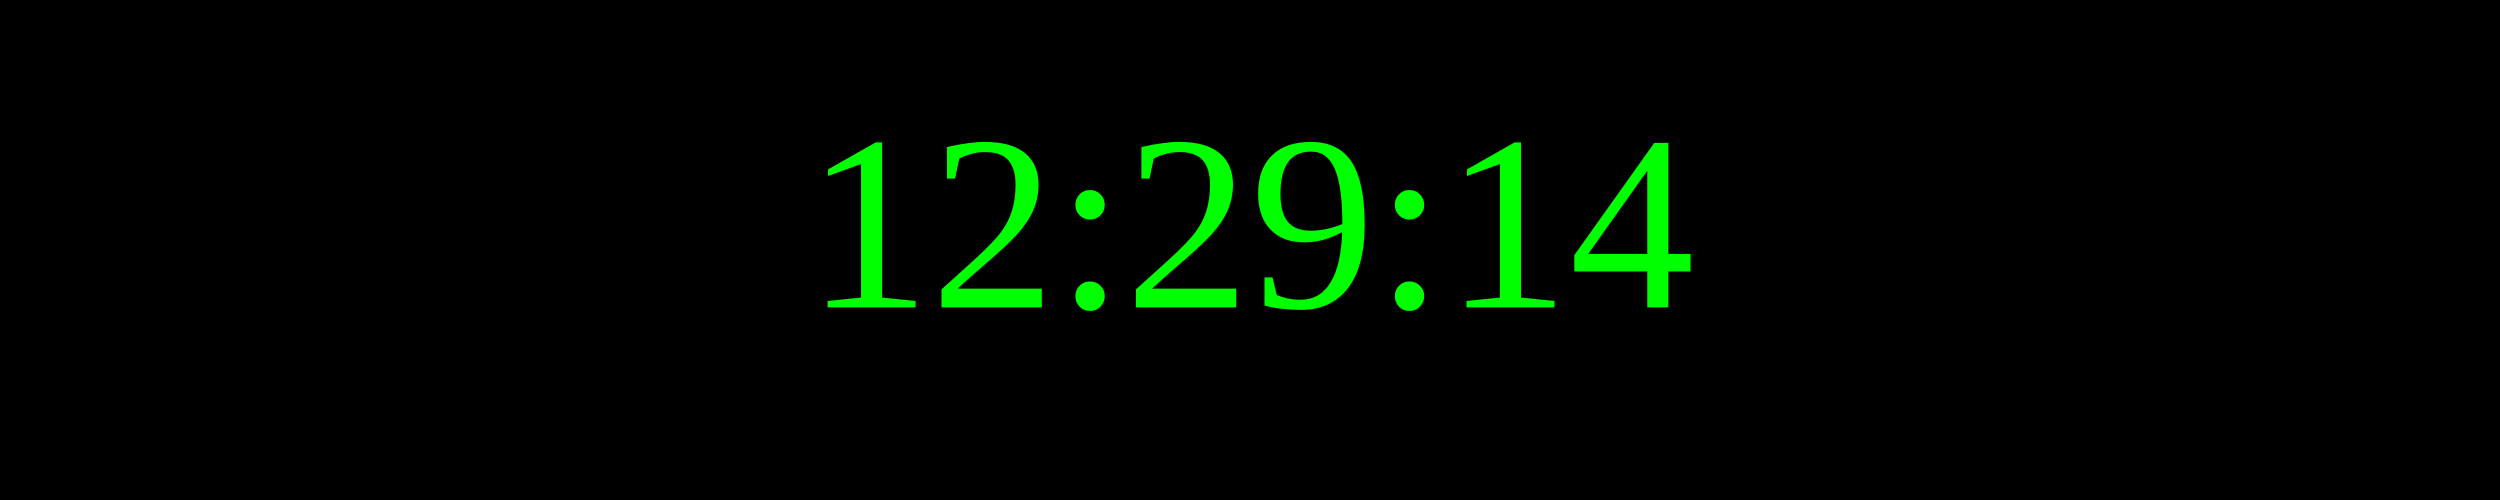
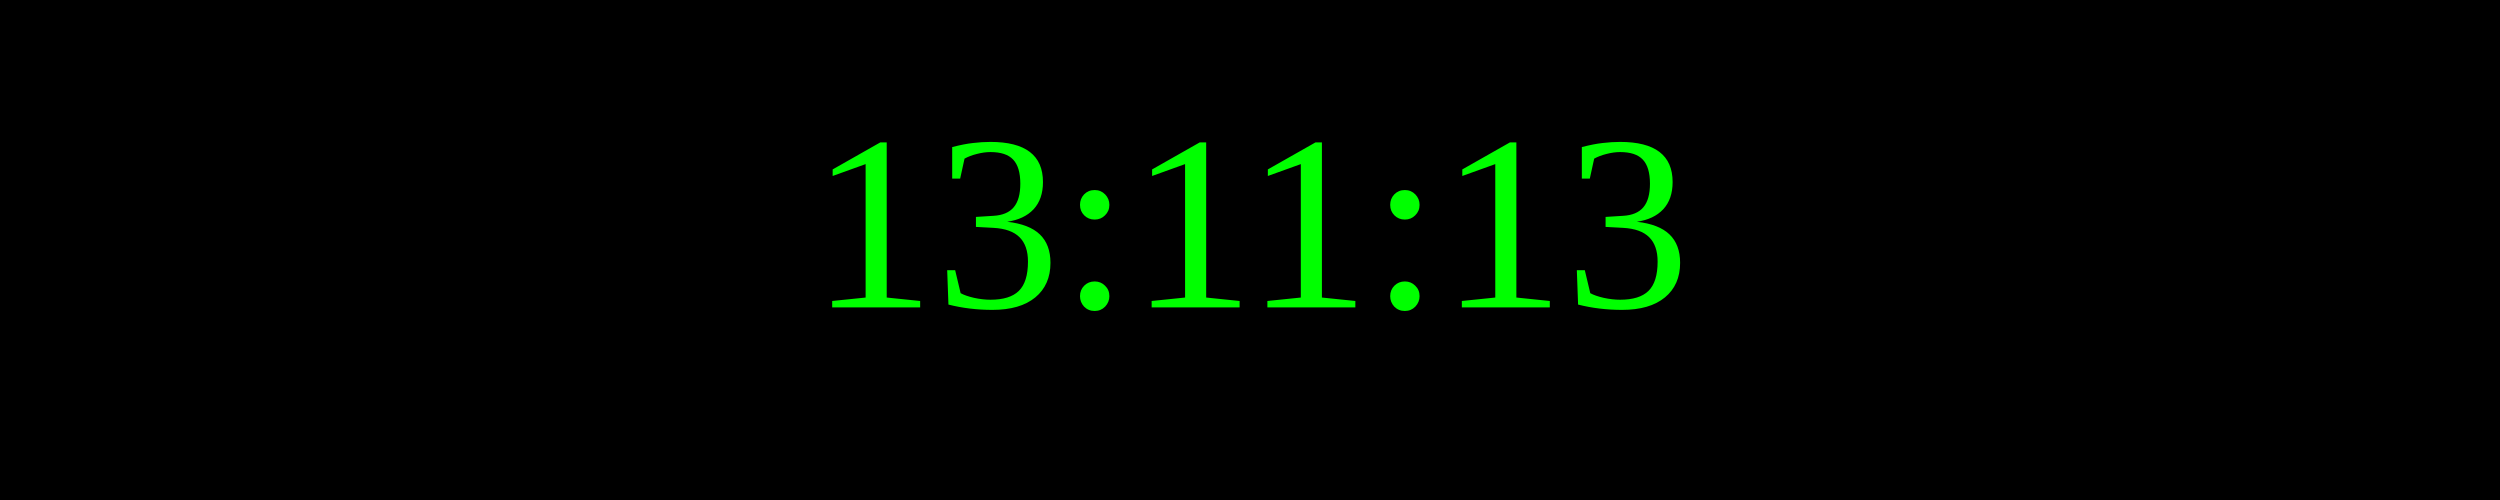
<svg xmlns="http://www.w3.org/2000/svg" width="250" height="50">
  <rect width="100%" height="100%" fill="black" />
  <text x="50%" y="50%" font-size="25" fill="lime" text-anchor="middle" dominant-baseline="middle">
- 12:29:14
+ 13:11:13
</text>
</svg>
